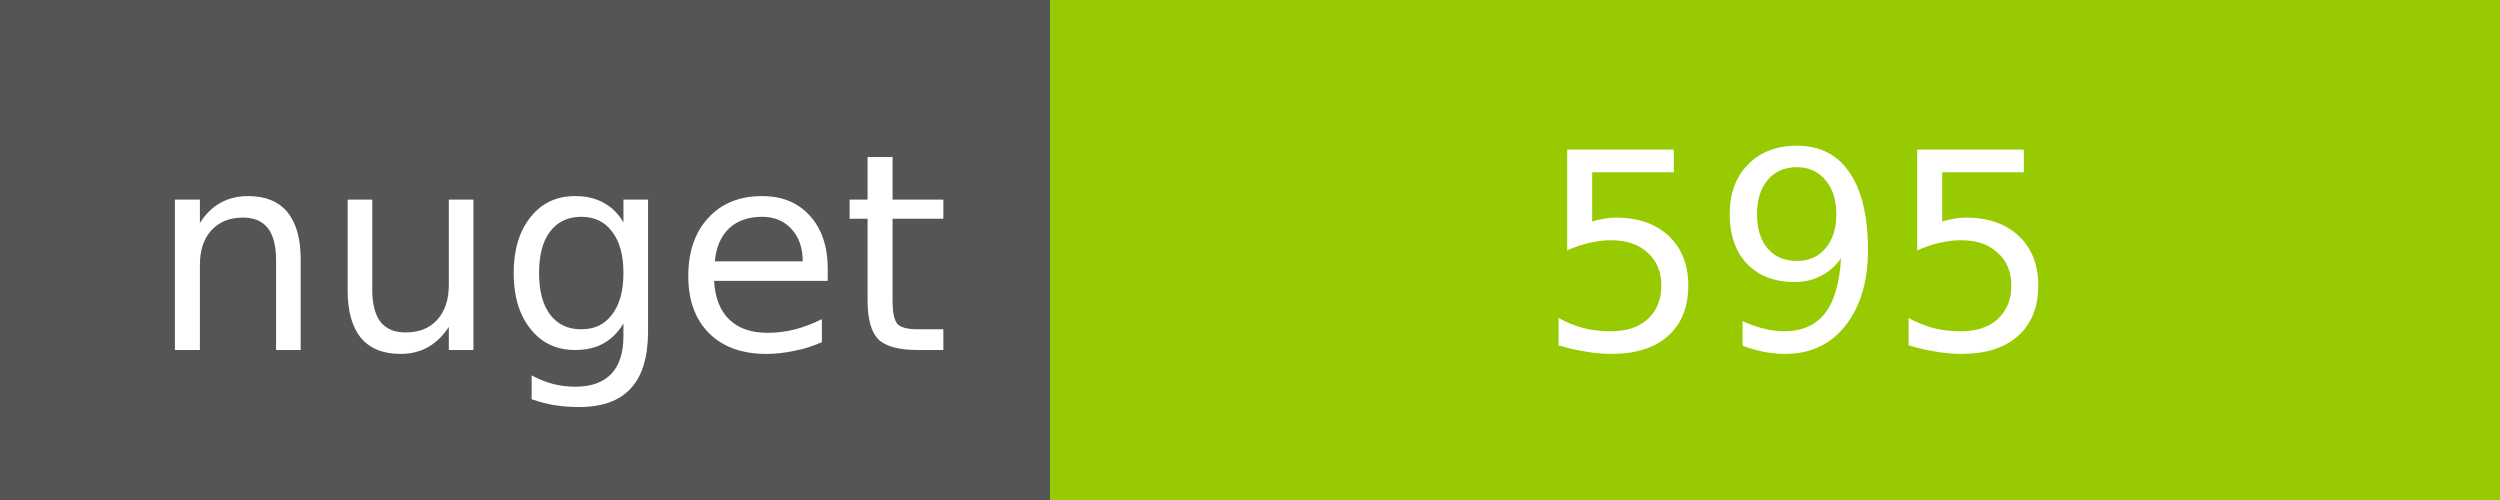
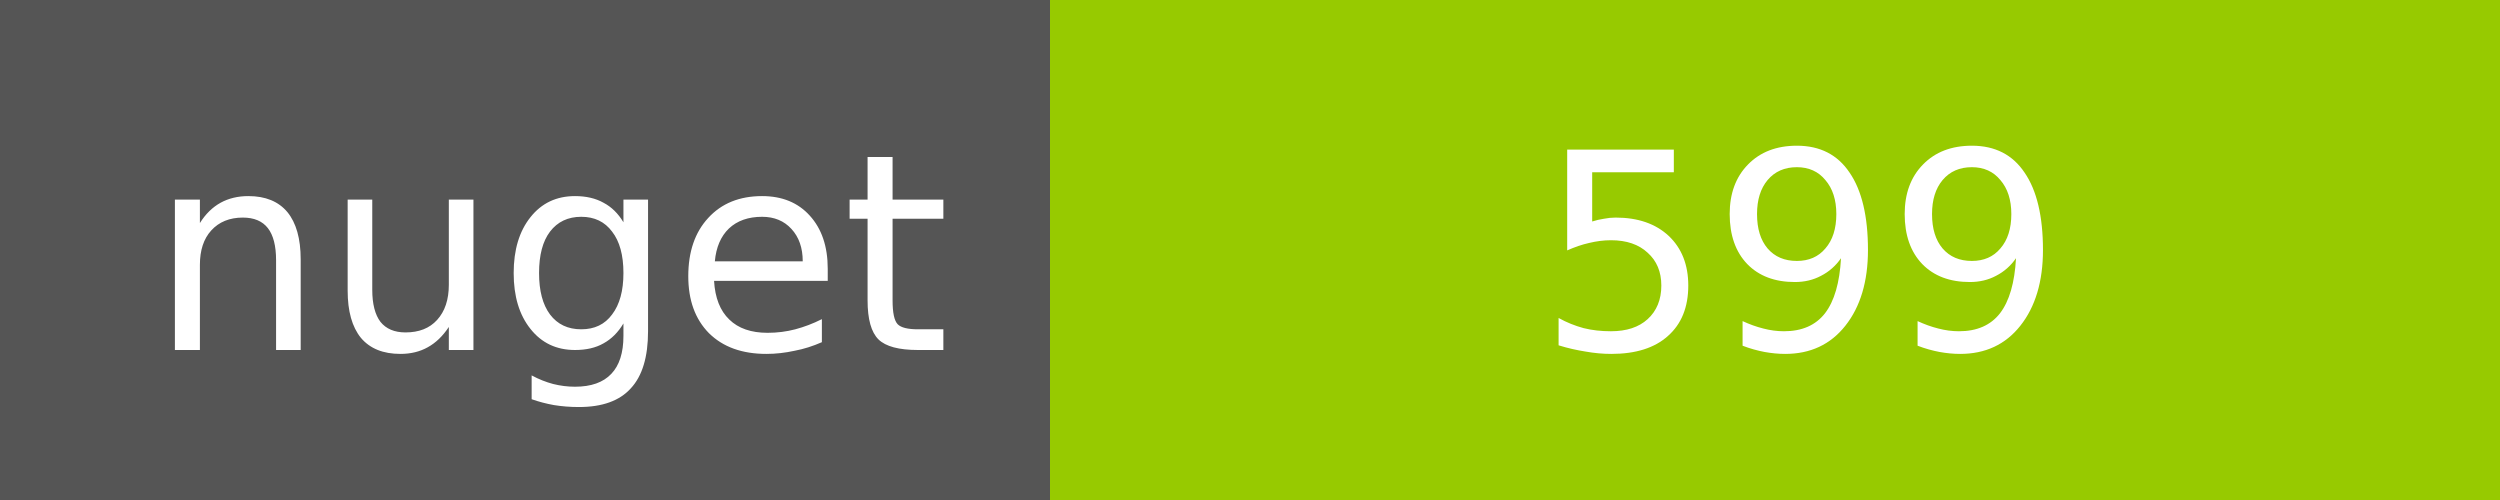
<svg xmlns="http://www.w3.org/2000/svg" width="100" height="20">
  <g shape-rendering="crispEdges">
    <path fill="#555" d="M0 0h42v20H0z" />
    <path fill="#97CA00" d="M42 0h58v20H42z" />
  </g>
  <g fill="#fff" text-anchor="middle" font-family="DejaVu Sans,Verdana,Geneva,sans-serif" font-size="11">
    <text x="22" y="14">nuget</text>
-     <text x="72" y="14">595</text>
+     <text x="72" y="14">599</text>
  </g>
</svg>
